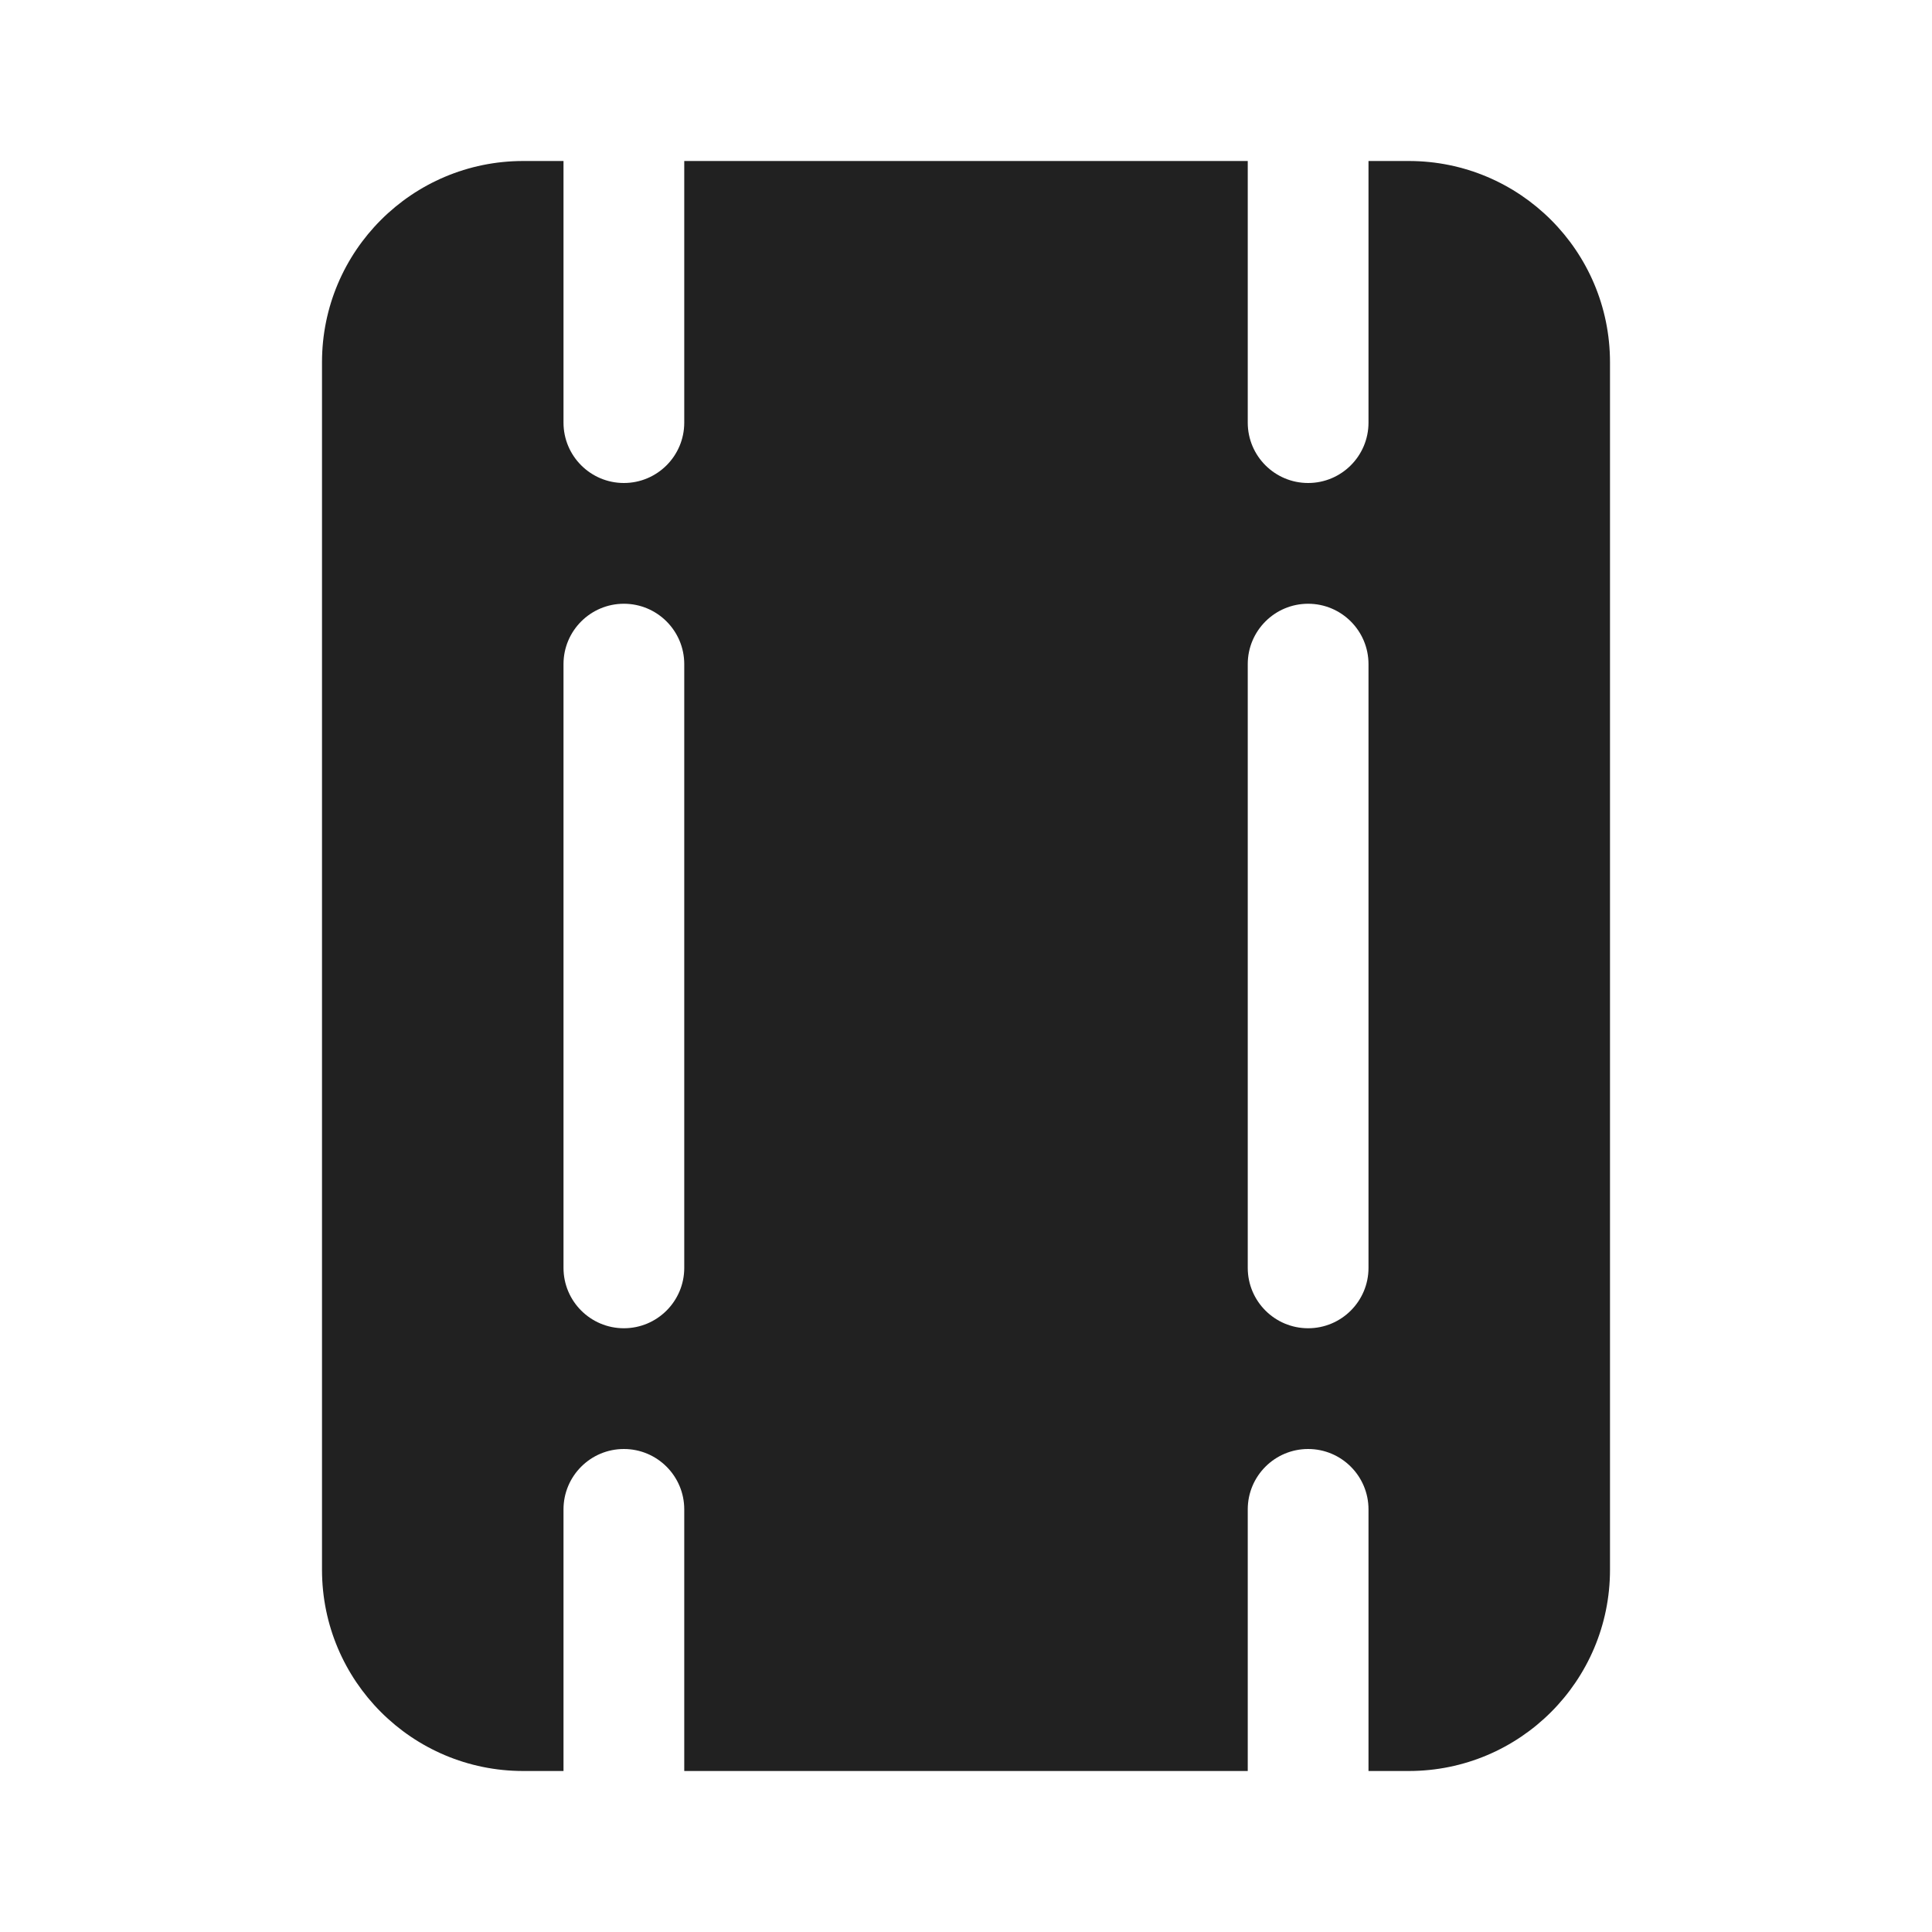
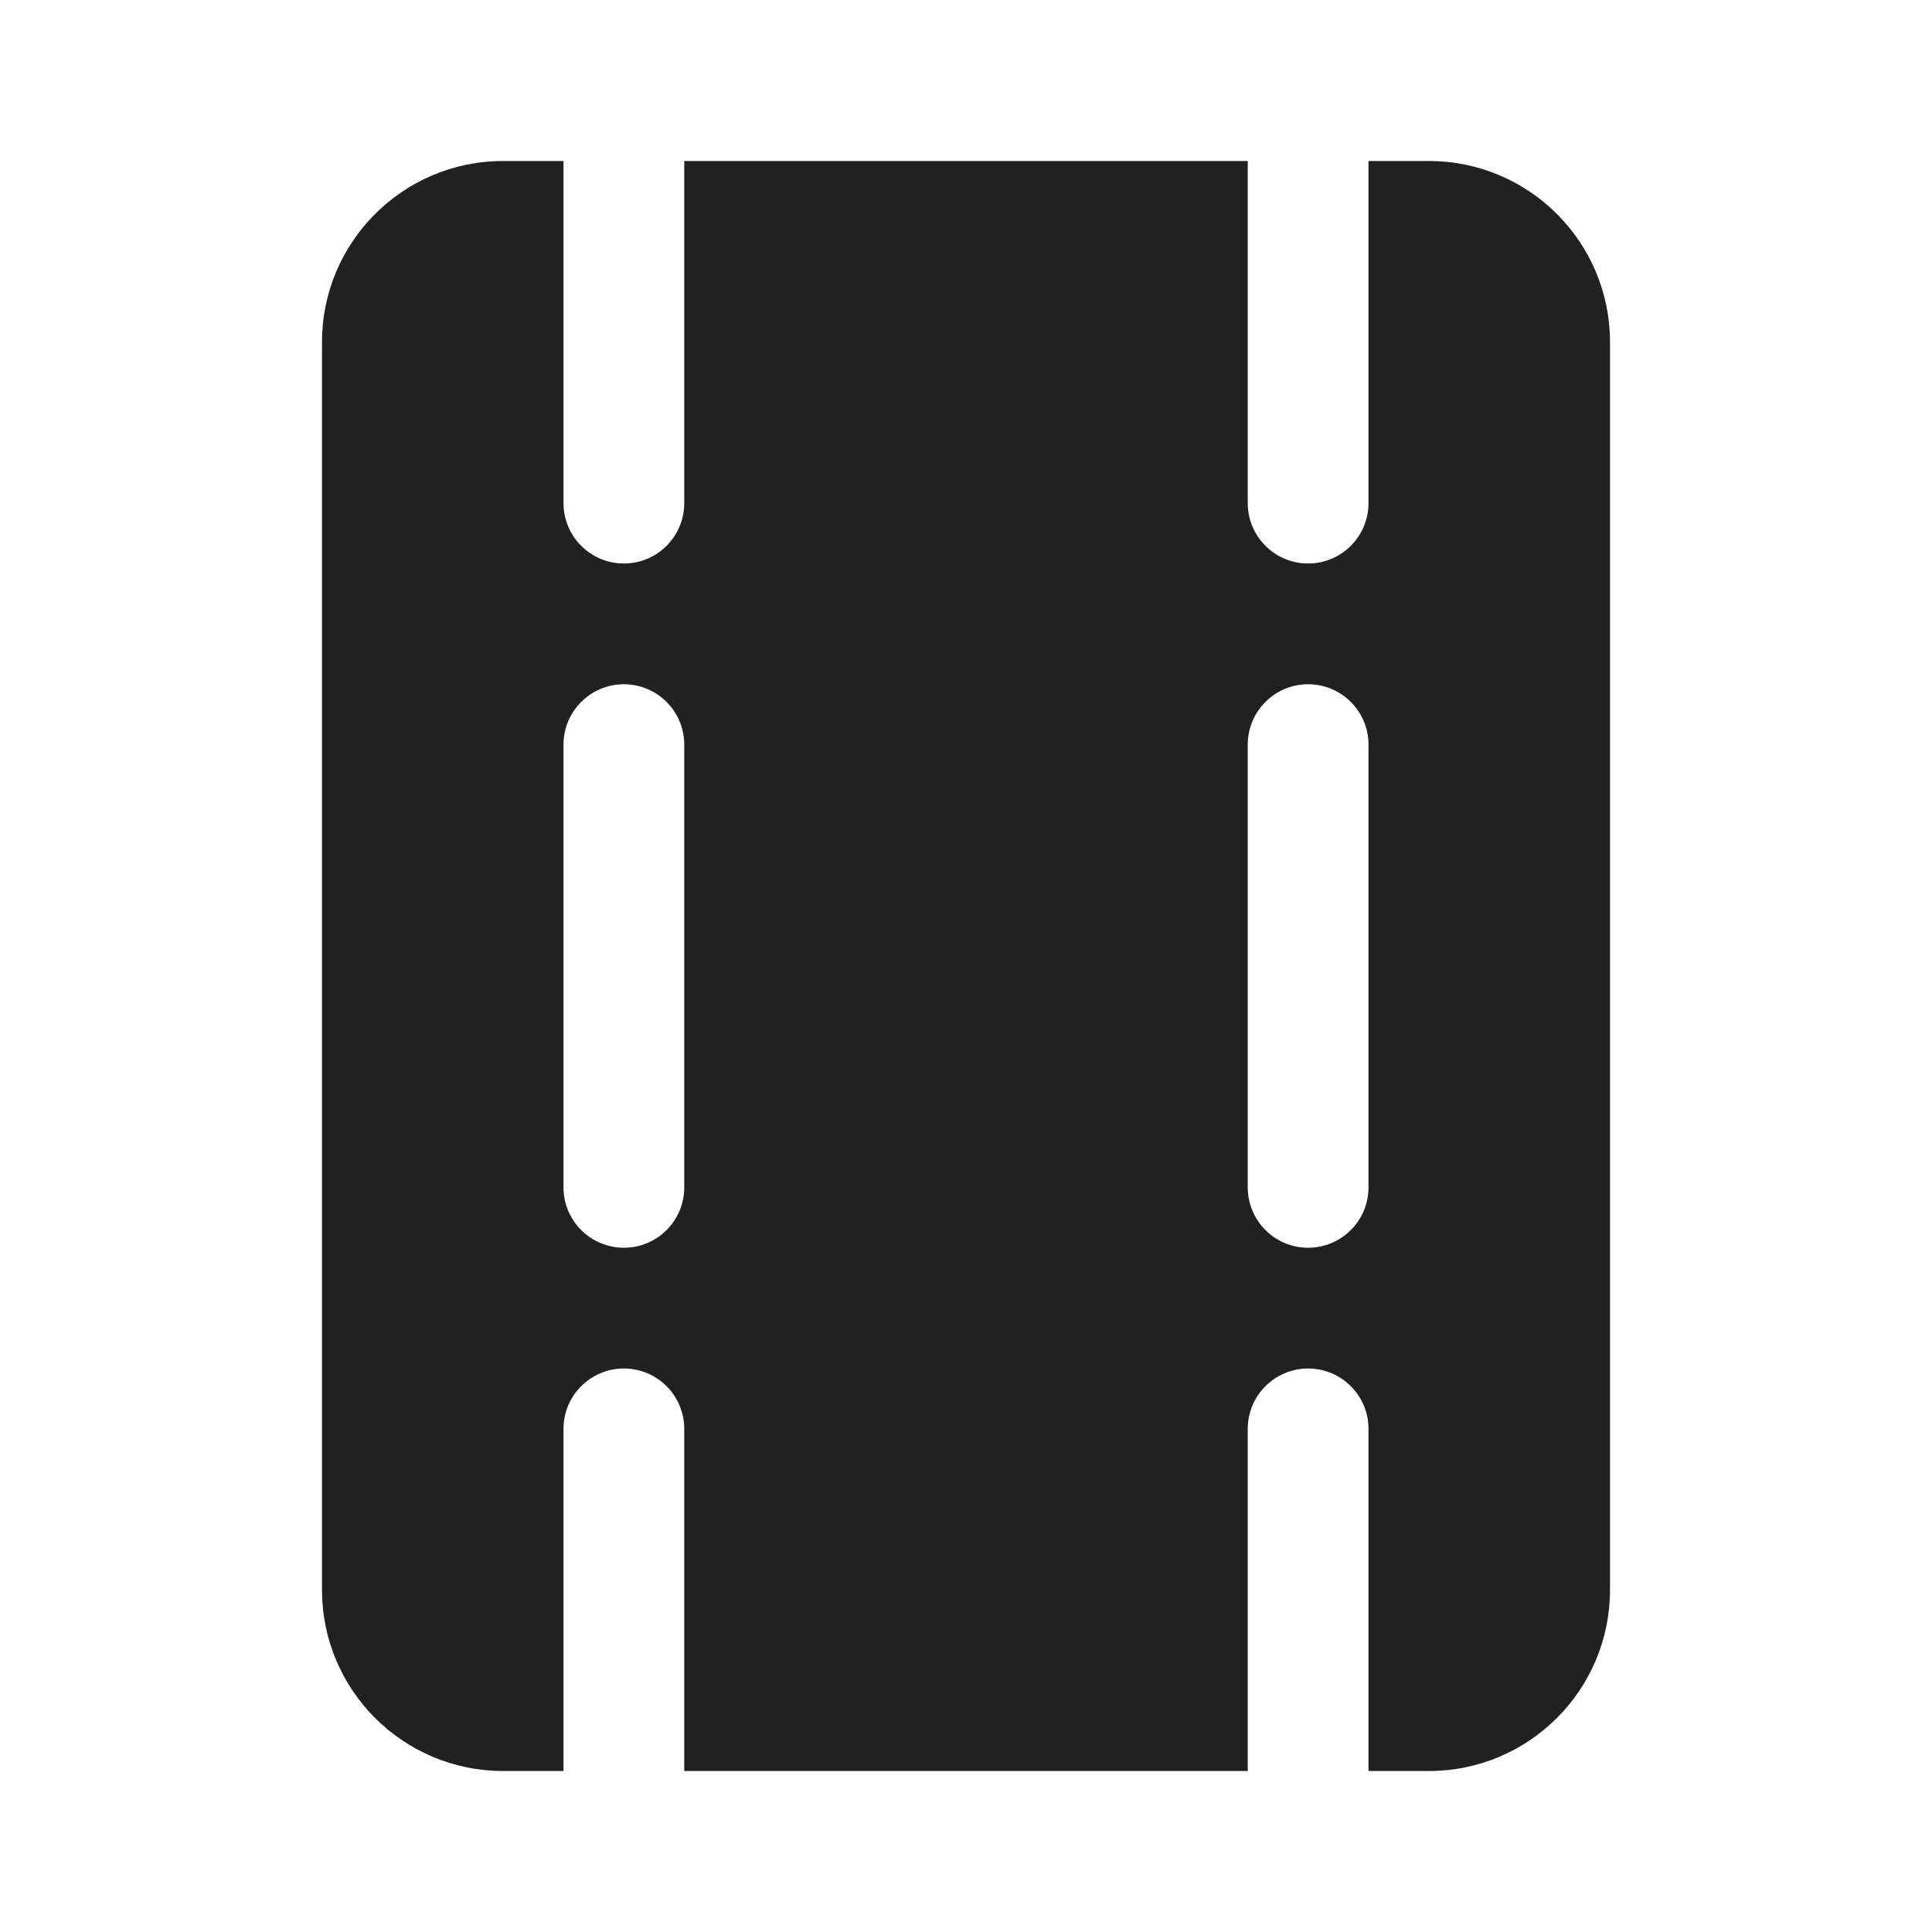
<svg xmlns="http://www.w3.org/2000/svg" width="24" height="24" viewBox="0 0 24 24" fill="none">
-   <path d="M6.5 2C5.119 2 4 3.119 4 4.5V19.5C4 20.881 5.119 22 6.5 22H7V18.75C7 18.336 7.336 18 7.75 18C8.164 18 8.5 18.336 8.5 18.75V22H15.5V18.75C15.5 18.336 15.836 18 16.25 18C16.664 18 17 18.336 17 18.75V22H17.5C18.881 22 20 20.881 20 19.5V4.5C20 3.119 18.881 2 17.5 2H17V5.25C17 5.664 16.664 6 16.25 6C15.836 6 15.5 5.664 15.5 5.25V2H8.5V5.25C8.5 5.664 8.164 6 7.75 6C7.336 6 7 5.664 7 5.25V2H6.5ZM7.75 16.5C7.336 16.5 7 16.164 7 15.75V8.25C7 7.836 7.336 7.5 7.75 7.5C8.164 7.5 8.5 7.836 8.5 8.25V15.75C8.5 16.164 8.164 16.5 7.75 16.5ZM16.25 16.5C15.836 16.5 15.5 16.164 15.5 15.75V8.25C15.5 7.836 15.836 7.5 16.25 7.5C16.664 7.5 17 7.836 17 8.25V15.75C17 16.164 16.664 16.5 16.25 16.5Z" fill="#212121" />
+   <path d="M15.5 2H8.5V6.25C8.5 6.664 8.164 7 7.75 7C7.336 7 7 6.664 7 6.25V2H6.25C5.007 2 4 3.007 4 4.25V19.75C4 20.993 5.007 22 6.25 22H7V17.75C7 17.336 7.336 17 7.75 17C8.164 17 8.5 17.336 8.5 17.75V22H15.5V17.75C15.5 17.336 15.836 17 16.25 17C16.664 17 17 17.336 17 17.75V22H17.75C18.993 22 20 20.993 20 19.75V4.25C20 3.007 18.993 2 17.75 2H17V6.25C17 6.664 16.664 7 16.25 7C15.836 7 15.5 6.664 15.5 6.25V2ZM7.75 8.5C8.164 8.5 8.5 8.836 8.5 9.25V14.75C8.5 15.164 8.164 15.5 7.75 15.5C7.336 15.5 7 15.164 7 14.75V9.25C7 8.836 7.336 8.5 7.75 8.5ZM17 9.25V14.75C17 15.164 16.664 15.5 16.25 15.5C15.836 15.5 15.5 15.164 15.5 14.75V9.25C15.5 8.836 15.836 8.5 16.25 8.5C16.664 8.5 17 8.836 17 9.25Z" fill="#212121" />
</svg>
